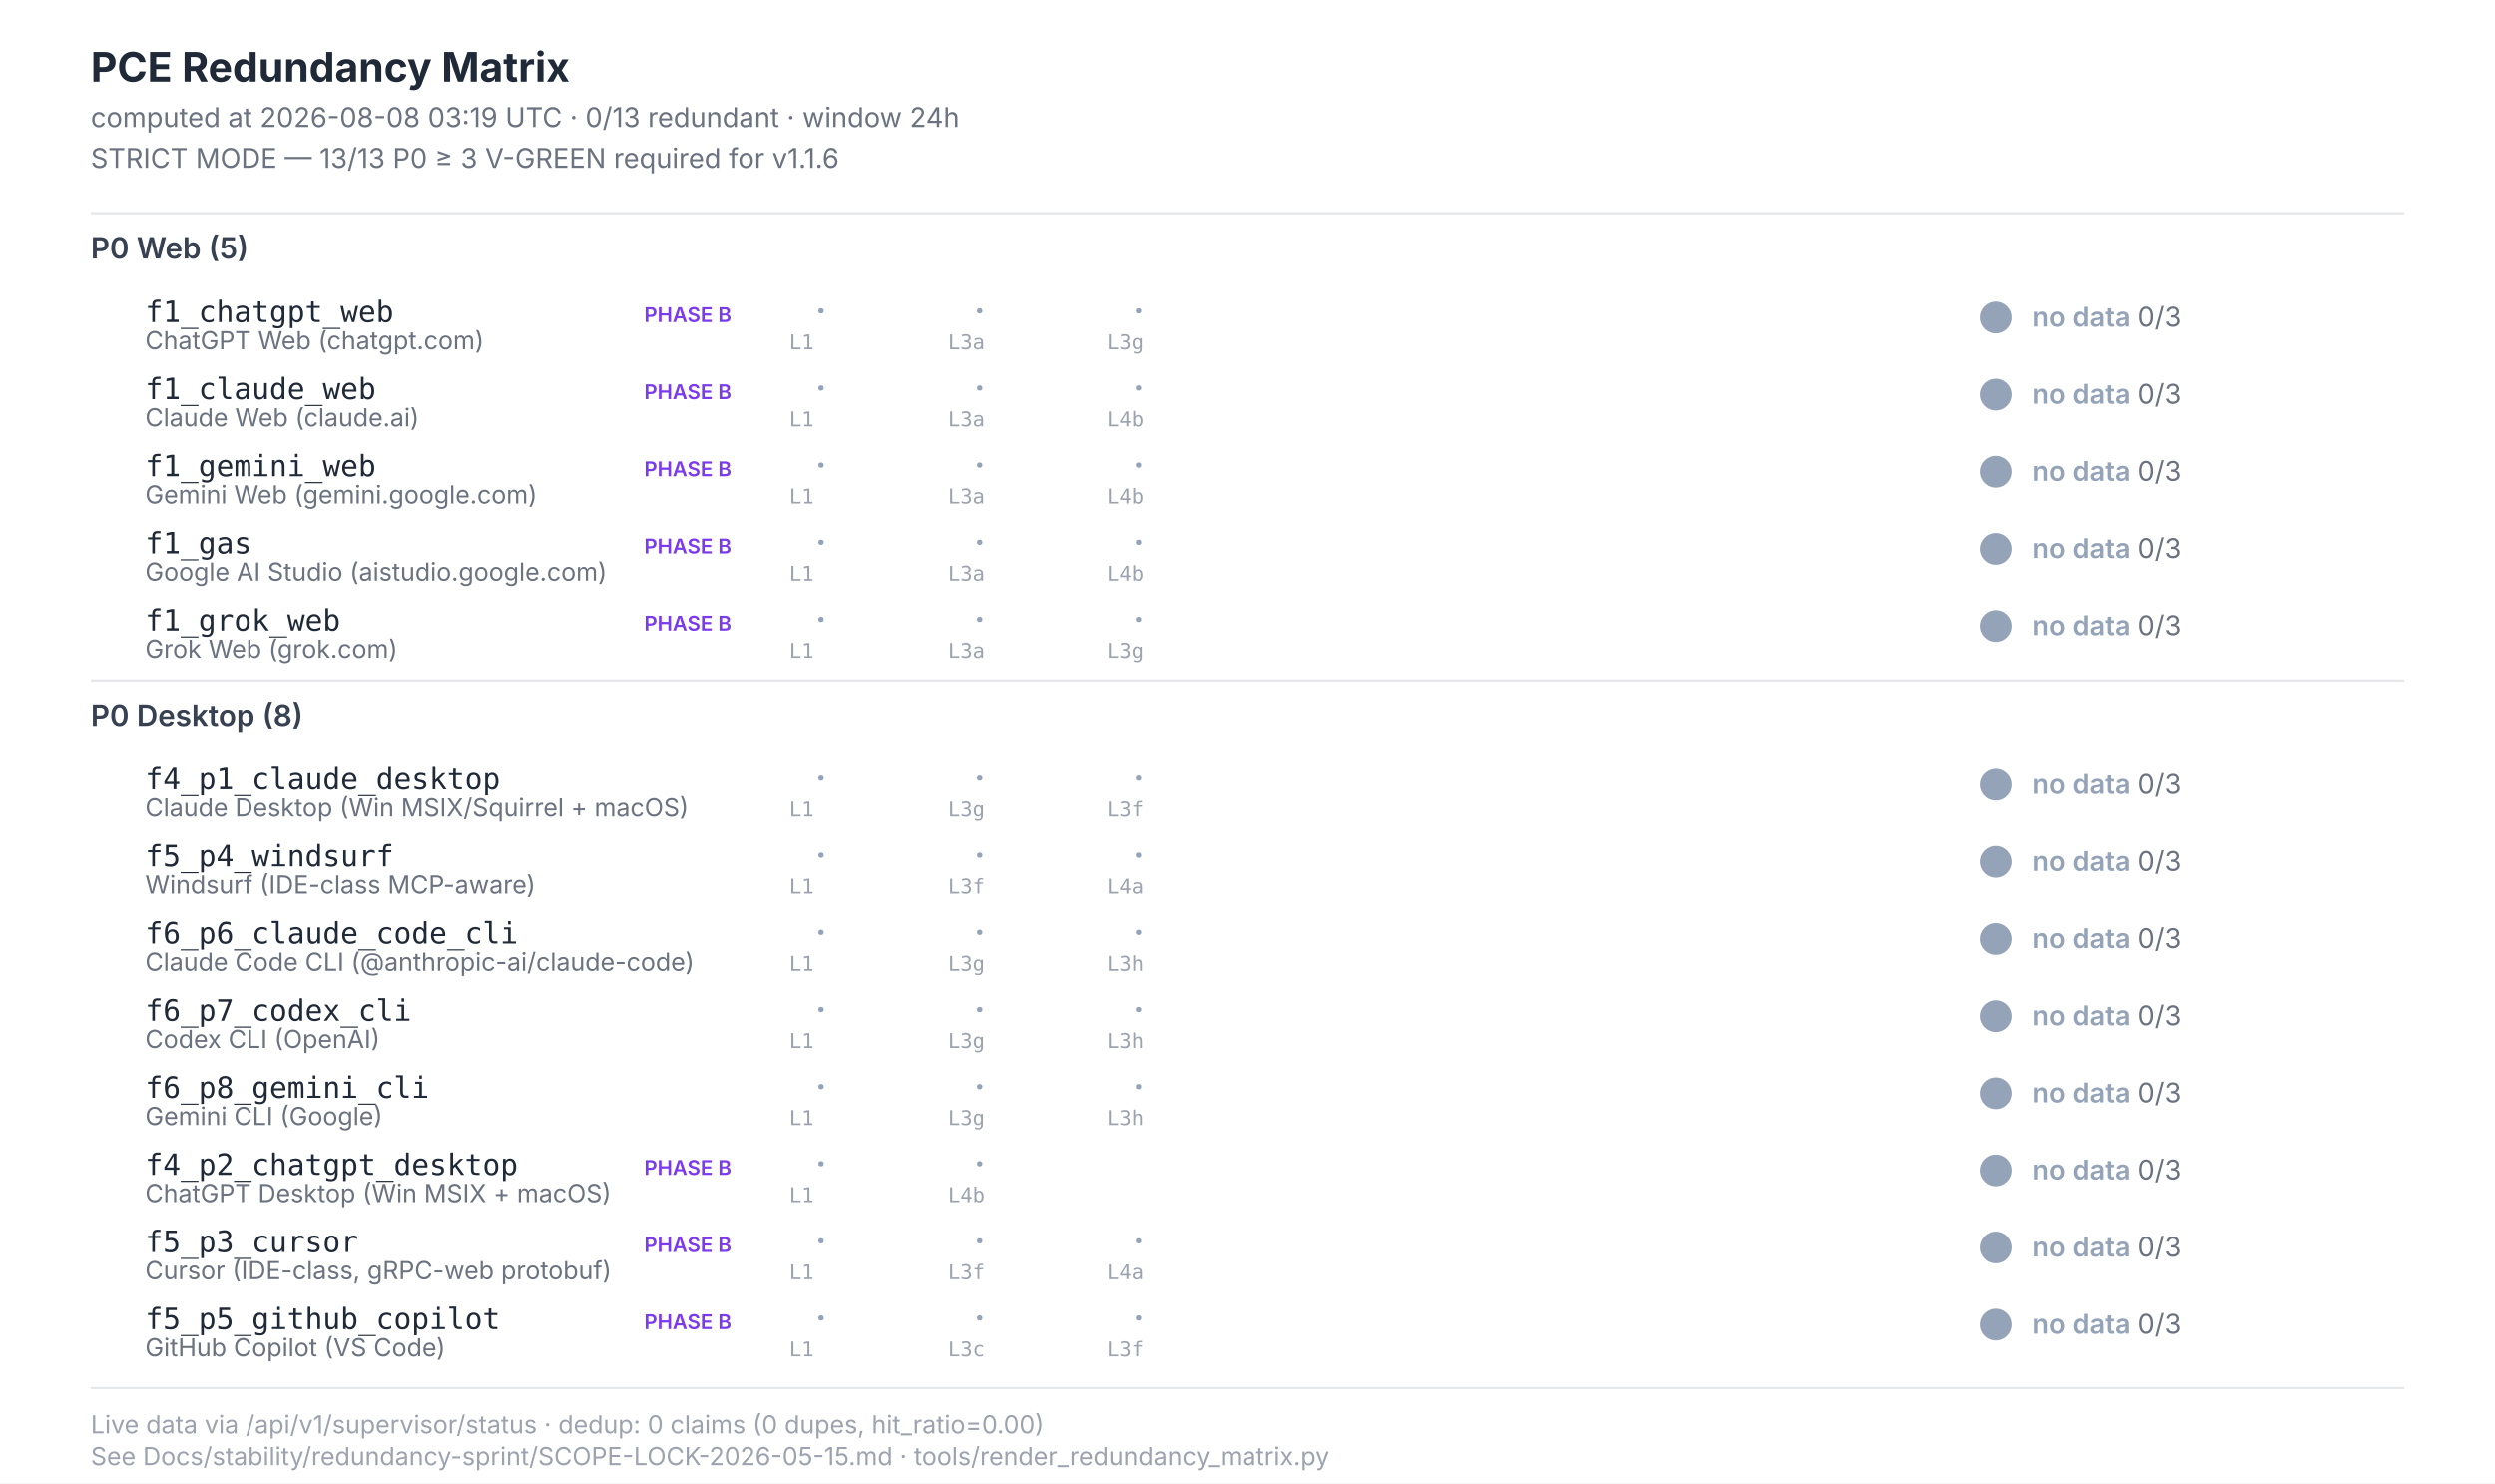
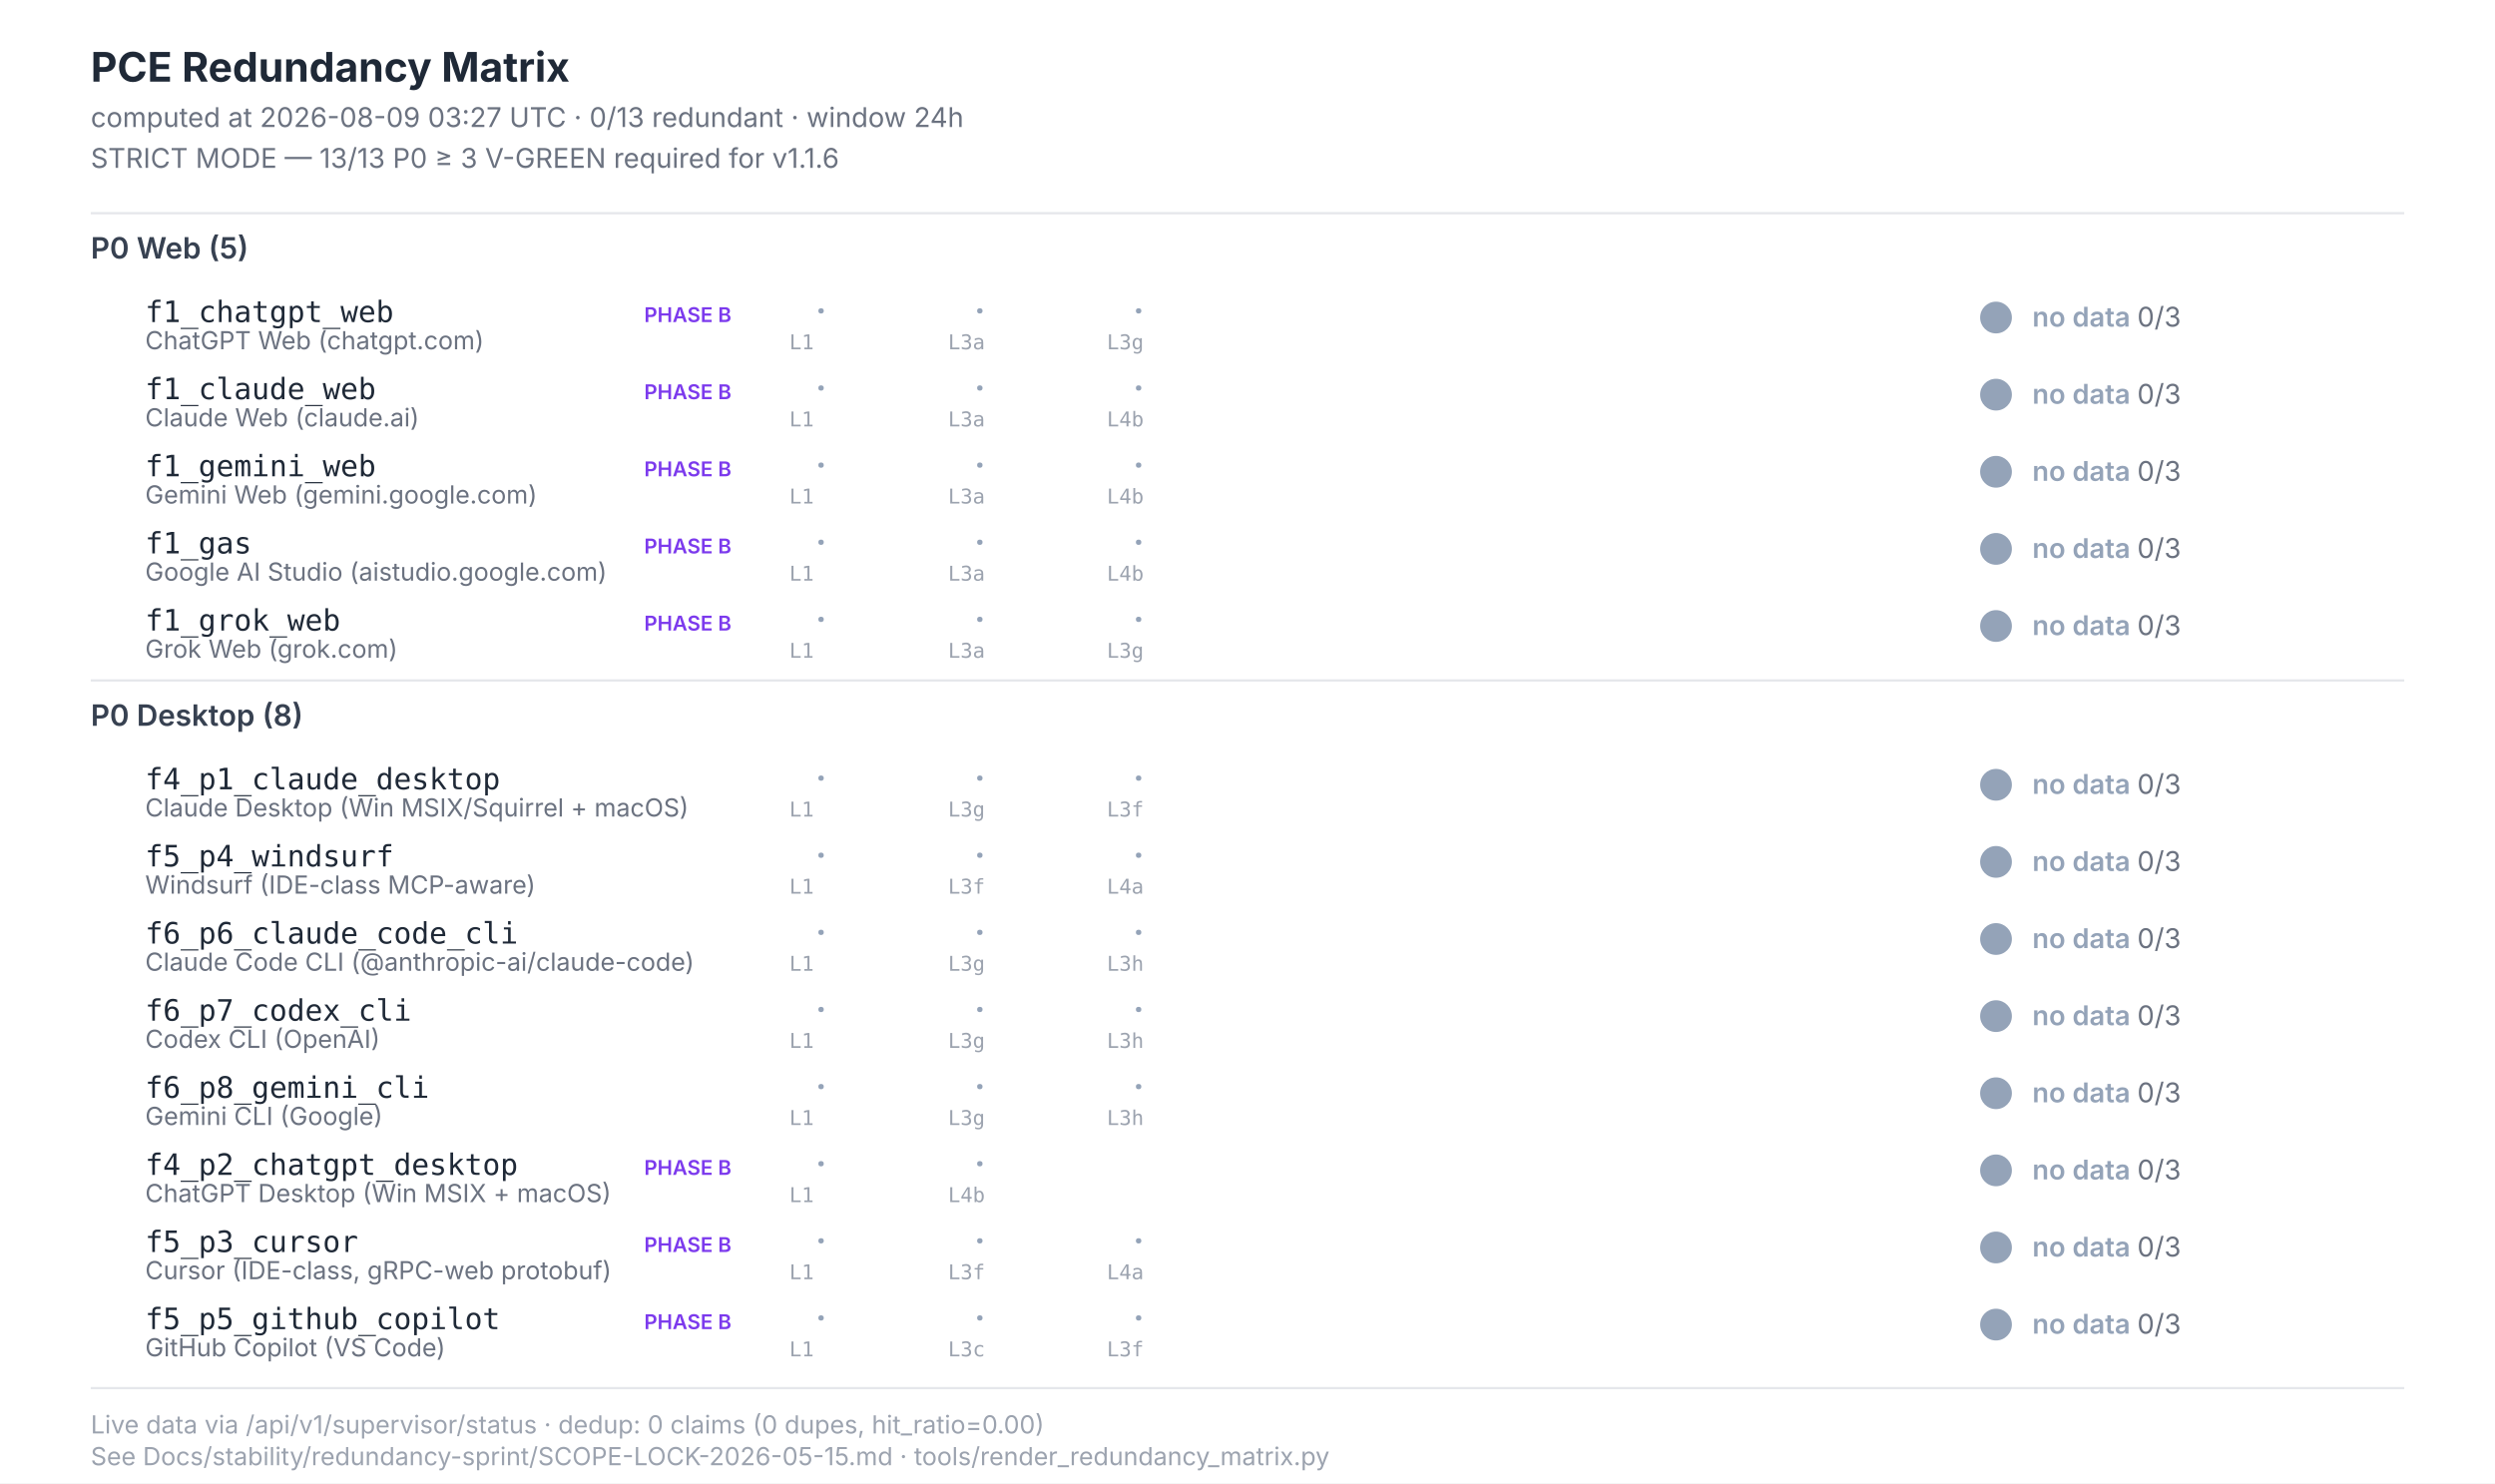
<svg xmlns="http://www.w3.org/2000/svg" width="1100" height="654" viewBox="0 0 1100 654" font-family="Inter, -apple-system, system-ui, sans-serif">
  <style>  .title{font-size:18px;font-weight:700;fill:#1f2937}  .subtitle{font-size:12px;fill:#6b7280}  .section{font-size:13px;font-weight:600;fill:#374151}  .scenario-id{font-size:13px;font-weight:500;fill:#1f2937;font-family:"JetBrains Mono",monospace}  .scenario-label{font-size:11px;fill:#6b7280}  .status-text{font-size:12px;font-weight:600}  .leg-glyph{font-size:14px;font-weight:700;font-family:"Segoe UI Symbol","Apple Color Emoji",sans-serif}  .leg-source{font-size:9px;fill:#9ca3af;font-family:"JetBrains Mono",monospace}  .footer{font-size:11px;fill:#9ca3af}  .phase-b{font-size:9px;font-weight:600;fill:#7c3aed}</style>
  <rect x="0" y="0" width="1100" height="654" fill="#ffffff" />
  <text class="title" x="40" y="36">PCE Redundancy Matrix</text>
-   <text class="subtitle" x="40" y="56">computed at 2026-08-08 03:19 UTC · 0/13 redundant · window 24h</text>
+   <text class="subtitle" x="40" y="56">computed at 2026-08-09 03:27 UTC · 0/13 redundant · window 24h</text>
  <text class="subtitle" x="40" y="74">STRICT MODE — 13/13 P0 ≥ 3 V-GREEN required for v1.1.6</text>
  <line x1="40" y1="94" x2="1060" y2="94" stroke="#e5e7eb" stroke-width="1" />
  <text class="section" x="40" y="114">P0 Web (5)</text>
  <text class="scenario-id" x="64" y="142">f1_chatgpt_web</text>
  <text class="scenario-label" x="64" y="154">ChatGPT Web (chatgpt.com)</text>
  <text class="phase-b" x="284" y="142">PHASE B</text>
  <text class="leg-glyph" x="360" y="142" fill="#94a3b8">·</text>
  <text class="leg-source" x="348" y="154">L1</text>
  <text class="leg-glyph" x="430" y="142" fill="#94a3b8">·</text>
  <text class="leg-source" x="418" y="154">L3a</text>
  <text class="leg-glyph" x="500" y="142" fill="#94a3b8">·</text>
  <text class="leg-source" x="488" y="154">L3g</text>
  <circle cx="880" cy="140" r="7" fill="#94a3b8" />
  <text class="status-text" x="896" y="144" fill="#94a3b8">no data <tspan fill="#6b7280" font-weight="400">0/3</tspan>
  </text>
  <text class="scenario-id" x="64" y="176">f1_claude_web</text>
  <text class="scenario-label" x="64" y="188">Claude Web (claude.ai)</text>
  <text class="phase-b" x="284" y="176">PHASE B</text>
  <text class="leg-glyph" x="360" y="176" fill="#94a3b8">·</text>
  <text class="leg-source" x="348" y="188">L1</text>
  <text class="leg-glyph" x="430" y="176" fill="#94a3b8">·</text>
  <text class="leg-source" x="418" y="188">L3a</text>
  <text class="leg-glyph" x="500" y="176" fill="#94a3b8">·</text>
  <text class="leg-source" x="488" y="188">L4b</text>
  <circle cx="880" cy="174" r="7" fill="#94a3b8" />
  <text class="status-text" x="896" y="178" fill="#94a3b8">no data <tspan fill="#6b7280" font-weight="400">0/3</tspan>
  </text>
  <text class="scenario-id" x="64" y="210">f1_gemini_web</text>
  <text class="scenario-label" x="64" y="222">Gemini Web (gemini.google.com)</text>
  <text class="phase-b" x="284" y="210">PHASE B</text>
  <text class="leg-glyph" x="360" y="210" fill="#94a3b8">·</text>
  <text class="leg-source" x="348" y="222">L1</text>
  <text class="leg-glyph" x="430" y="210" fill="#94a3b8">·</text>
  <text class="leg-source" x="418" y="222">L3a</text>
  <text class="leg-glyph" x="500" y="210" fill="#94a3b8">·</text>
  <text class="leg-source" x="488" y="222">L4b</text>
  <circle cx="880" cy="208" r="7" fill="#94a3b8" />
  <text class="status-text" x="896" y="212" fill="#94a3b8">no data <tspan fill="#6b7280" font-weight="400">0/3</tspan>
  </text>
  <text class="scenario-id" x="64" y="244">f1_gas</text>
  <text class="scenario-label" x="64" y="256">Google AI Studio (aistudio.google.com)</text>
  <text class="phase-b" x="284" y="244">PHASE B</text>
  <text class="leg-glyph" x="360" y="244" fill="#94a3b8">·</text>
  <text class="leg-source" x="348" y="256">L1</text>
  <text class="leg-glyph" x="430" y="244" fill="#94a3b8">·</text>
  <text class="leg-source" x="418" y="256">L3a</text>
  <text class="leg-glyph" x="500" y="244" fill="#94a3b8">·</text>
  <text class="leg-source" x="488" y="256">L4b</text>
  <circle cx="880" cy="242" r="7" fill="#94a3b8" />
  <text class="status-text" x="896" y="246" fill="#94a3b8">no data <tspan fill="#6b7280" font-weight="400">0/3</tspan>
  </text>
  <text class="scenario-id" x="64" y="278">f1_grok_web</text>
  <text class="scenario-label" x="64" y="290">Grok Web (grok.com)</text>
  <text class="phase-b" x="284" y="278">PHASE B</text>
  <text class="leg-glyph" x="360" y="278" fill="#94a3b8">·</text>
  <text class="leg-source" x="348" y="290">L1</text>
  <text class="leg-glyph" x="430" y="278" fill="#94a3b8">·</text>
  <text class="leg-source" x="418" y="290">L3a</text>
  <text class="leg-glyph" x="500" y="278" fill="#94a3b8">·</text>
  <text class="leg-source" x="488" y="290">L3g</text>
  <circle cx="880" cy="276" r="7" fill="#94a3b8" />
  <text class="status-text" x="896" y="280" fill="#94a3b8">no data <tspan fill="#6b7280" font-weight="400">0/3</tspan>
  </text>
  <line x1="40" y1="300" x2="1060" y2="300" stroke="#e5e7eb" stroke-width="1" />
  <text class="section" x="40" y="320">P0 Desktop (8)</text>
  <text class="scenario-id" x="64" y="348">f4_p1_claude_desktop</text>
  <text class="scenario-label" x="64" y="360">Claude Desktop (Win MSIX/Squirrel + macOS)</text>
  <text class="leg-glyph" x="360" y="348" fill="#94a3b8">·</text>
  <text class="leg-source" x="348" y="360">L1</text>
  <text class="leg-glyph" x="430" y="348" fill="#94a3b8">·</text>
  <text class="leg-source" x="418" y="360">L3g</text>
  <text class="leg-glyph" x="500" y="348" fill="#94a3b8">·</text>
  <text class="leg-source" x="488" y="360">L3f</text>
  <circle cx="880" cy="346" r="7" fill="#94a3b8" />
  <text class="status-text" x="896" y="350" fill="#94a3b8">no data <tspan fill="#6b7280" font-weight="400">0/3</tspan>
  </text>
  <text class="scenario-id" x="64" y="382">f5_p4_windsurf</text>
  <text class="scenario-label" x="64" y="394">Windsurf (IDE-class MCP-aware)</text>
  <text class="leg-glyph" x="360" y="382" fill="#94a3b8">·</text>
  <text class="leg-source" x="348" y="394">L1</text>
  <text class="leg-glyph" x="430" y="382" fill="#94a3b8">·</text>
  <text class="leg-source" x="418" y="394">L3f</text>
  <text class="leg-glyph" x="500" y="382" fill="#94a3b8">·</text>
  <text class="leg-source" x="488" y="394">L4a</text>
  <circle cx="880" cy="380" r="7" fill="#94a3b8" />
  <text class="status-text" x="896" y="384" fill="#94a3b8">no data <tspan fill="#6b7280" font-weight="400">0/3</tspan>
  </text>
  <text class="scenario-id" x="64" y="416">f6_p6_claude_code_cli</text>
  <text class="scenario-label" x="64" y="428">Claude Code CLI (@anthropic-ai/claude-code)</text>
  <text class="leg-glyph" x="360" y="416" fill="#94a3b8">·</text>
  <text class="leg-source" x="348" y="428">L1</text>
  <text class="leg-glyph" x="430" y="416" fill="#94a3b8">·</text>
  <text class="leg-source" x="418" y="428">L3g</text>
  <text class="leg-glyph" x="500" y="416" fill="#94a3b8">·</text>
  <text class="leg-source" x="488" y="428">L3h</text>
  <circle cx="880" cy="414" r="7" fill="#94a3b8" />
  <text class="status-text" x="896" y="418" fill="#94a3b8">no data <tspan fill="#6b7280" font-weight="400">0/3</tspan>
  </text>
  <text class="scenario-id" x="64" y="450">f6_p7_codex_cli</text>
  <text class="scenario-label" x="64" y="462">Codex CLI (OpenAI)</text>
  <text class="leg-glyph" x="360" y="450" fill="#94a3b8">·</text>
  <text class="leg-source" x="348" y="462">L1</text>
  <text class="leg-glyph" x="430" y="450" fill="#94a3b8">·</text>
  <text class="leg-source" x="418" y="462">L3g</text>
  <text class="leg-glyph" x="500" y="450" fill="#94a3b8">·</text>
  <text class="leg-source" x="488" y="462">L3h</text>
  <circle cx="880" cy="448" r="7" fill="#94a3b8" />
  <text class="status-text" x="896" y="452" fill="#94a3b8">no data <tspan fill="#6b7280" font-weight="400">0/3</tspan>
  </text>
  <text class="scenario-id" x="64" y="484">f6_p8_gemini_cli</text>
  <text class="scenario-label" x="64" y="496">Gemini CLI (Google)</text>
  <text class="leg-glyph" x="360" y="484" fill="#94a3b8">·</text>
  <text class="leg-source" x="348" y="496">L1</text>
  <text class="leg-glyph" x="430" y="484" fill="#94a3b8">·</text>
  <text class="leg-source" x="418" y="496">L3g</text>
  <text class="leg-glyph" x="500" y="484" fill="#94a3b8">·</text>
  <text class="leg-source" x="488" y="496">L3h</text>
  <circle cx="880" cy="482" r="7" fill="#94a3b8" />
  <text class="status-text" x="896" y="486" fill="#94a3b8">no data <tspan fill="#6b7280" font-weight="400">0/3</tspan>
  </text>
  <text class="scenario-id" x="64" y="518">f4_p2_chatgpt_desktop</text>
  <text class="scenario-label" x="64" y="530">ChatGPT Desktop (Win MSIX + macOS)</text>
  <text class="phase-b" x="284" y="518">PHASE B</text>
  <text class="leg-glyph" x="360" y="518" fill="#94a3b8">·</text>
  <text class="leg-source" x="348" y="530">L1</text>
  <text class="leg-glyph" x="430" y="518" fill="#94a3b8">·</text>
  <text class="leg-source" x="418" y="530">L4b</text>
  <circle cx="880" cy="516" r="7" fill="#94a3b8" />
  <text class="status-text" x="896" y="520" fill="#94a3b8">no data <tspan fill="#6b7280" font-weight="400">0/3</tspan>
  </text>
  <text class="scenario-id" x="64" y="552">f5_p3_cursor</text>
  <text class="scenario-label" x="64" y="564">Cursor (IDE-class, gRPC-web protobuf)</text>
  <text class="phase-b" x="284" y="552">PHASE B</text>
  <text class="leg-glyph" x="360" y="552" fill="#94a3b8">·</text>
  <text class="leg-source" x="348" y="564">L1</text>
  <text class="leg-glyph" x="430" y="552" fill="#94a3b8">·</text>
  <text class="leg-source" x="418" y="564">L3f</text>
  <text class="leg-glyph" x="500" y="552" fill="#94a3b8">·</text>
  <text class="leg-source" x="488" y="564">L4a</text>
  <circle cx="880" cy="550" r="7" fill="#94a3b8" />
  <text class="status-text" x="896" y="554" fill="#94a3b8">no data <tspan fill="#6b7280" font-weight="400">0/3</tspan>
  </text>
  <text class="scenario-id" x="64" y="586">f5_p5_github_copilot</text>
  <text class="scenario-label" x="64" y="598">GitHub Copilot (VS Code)</text>
  <text class="phase-b" x="284" y="586">PHASE B</text>
  <text class="leg-glyph" x="360" y="586" fill="#94a3b8">·</text>
  <text class="leg-source" x="348" y="598">L1</text>
  <text class="leg-glyph" x="430" y="586" fill="#94a3b8">·</text>
  <text class="leg-source" x="418" y="598">L3c</text>
  <text class="leg-glyph" x="500" y="586" fill="#94a3b8">·</text>
  <text class="leg-source" x="488" y="598">L3f</text>
  <circle cx="880" cy="584" r="7" fill="#94a3b8" />
  <text class="status-text" x="896" y="588" fill="#94a3b8">no data <tspan fill="#6b7280" font-weight="400">0/3</tspan>
  </text>
  <line x1="40" y1="612" x2="1060" y2="612" stroke="#e5e7eb" stroke-width="1" />
  <text class="footer" x="40" y="632">Live data via /api/v1/supervisor/status · dedup: 0 claims (0 dupes, hit_ratio=0.00)</text>
  <text class="footer" x="40" y="646">See Docs/stability/redundancy-sprint/SCOPE-LOCK-2026-05-15.md · tools/render_redundancy_matrix.py</text>
</svg>
